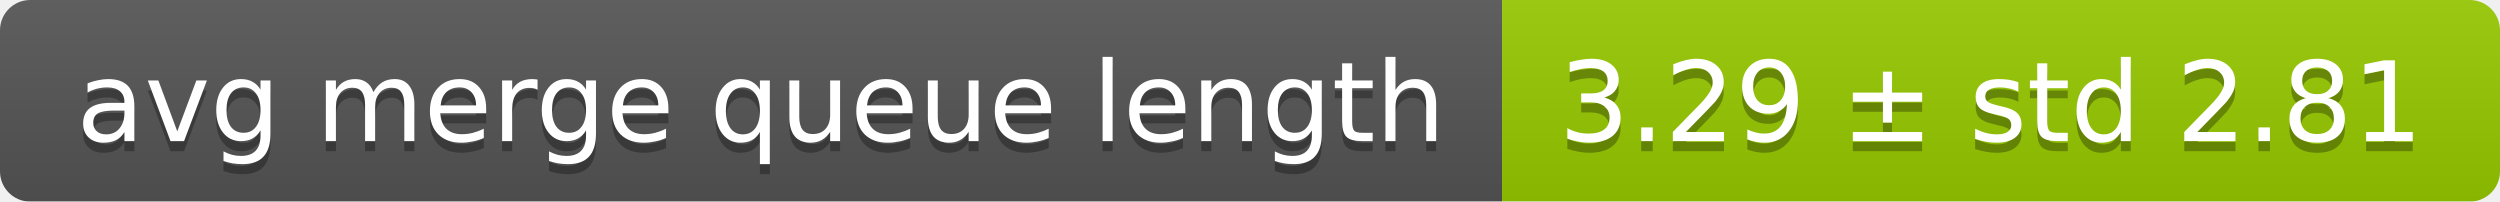
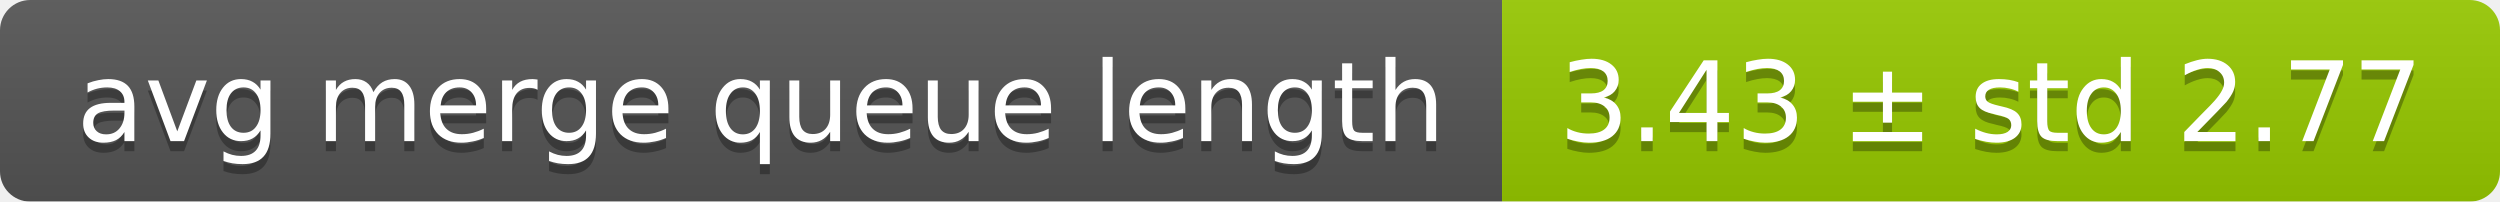
<svg xmlns="http://www.w3.org/2000/svg" width="248" height="20">
  <linearGradient id="smooth" x2="0" y2="100%">
    <stop offset="0" stop-color="#bbb" stop-opacity=".1" />
    <stop offset="1" stop-opacity=".1" />
  </linearGradient>
  <mask id="round">
    <rect width="248" height="20" rx="3" fill="#fff" />
  </mask>
  <g mask="url(#round)">
    <rect width="149" height="20" fill="#555" />
    <rect x="149" width="99" height="20" fill="#97ca00" />
    <rect width="248" height="20" fill="url(#smooth)" />
  </g>
  <g fill="#fff" text-anchor="middle" font-family="DejaVu Sans,Verdana,Geneva,sans-serif" font-size="11">
    <text x="75.5" y="15" fill="#010101" fill-opacity=".3">avg merge queue length</text>
    <text x="75.5" y="14">avg merge queue length</text>
-     <text x="197.5" y="15" fill="#010101" fill-opacity=".3">3.29 ± std 2.81</text>
-     <text x="197.5" y="14">3.29 ± std 2.81</text>
+     <text x="197.5" y="15" fill="#010101" fill-opacity=".3">3.43 ± std 2.77</text>
+     <text x="197.5" y="14">3.43 ± std 2.77</text>
  </g>
</svg>
